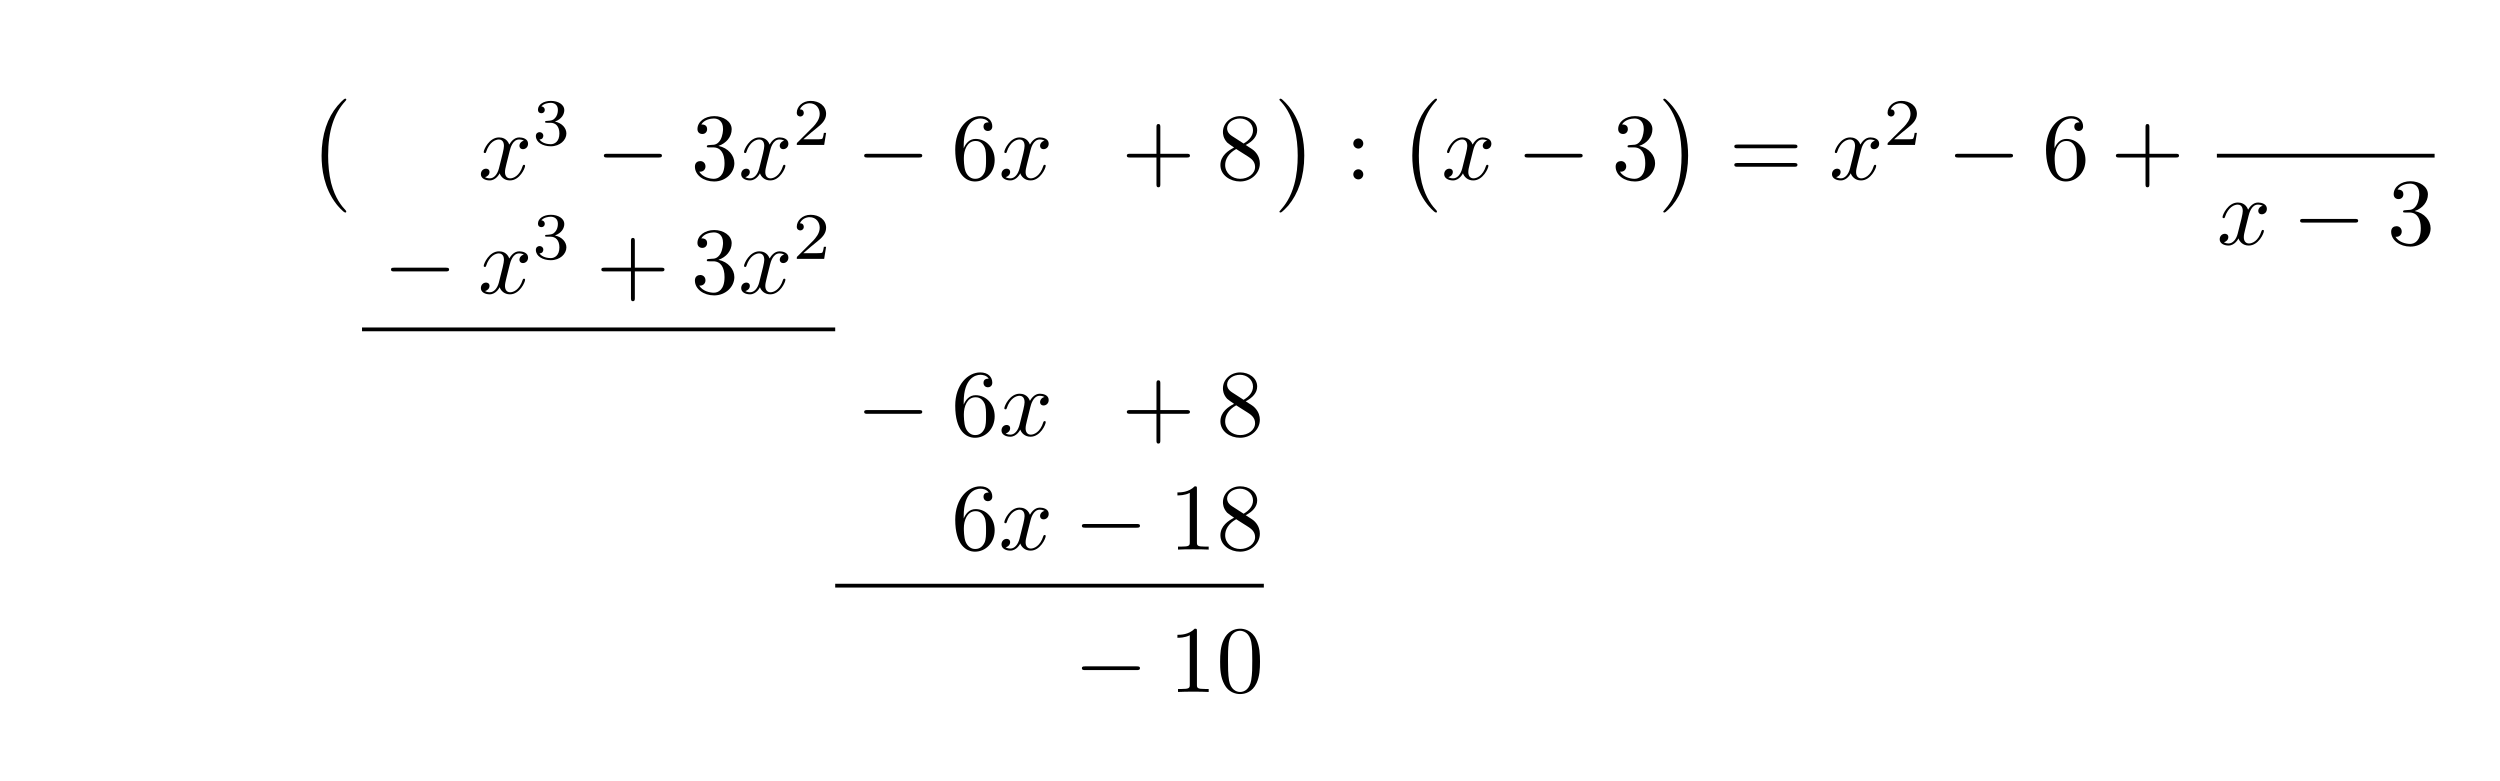
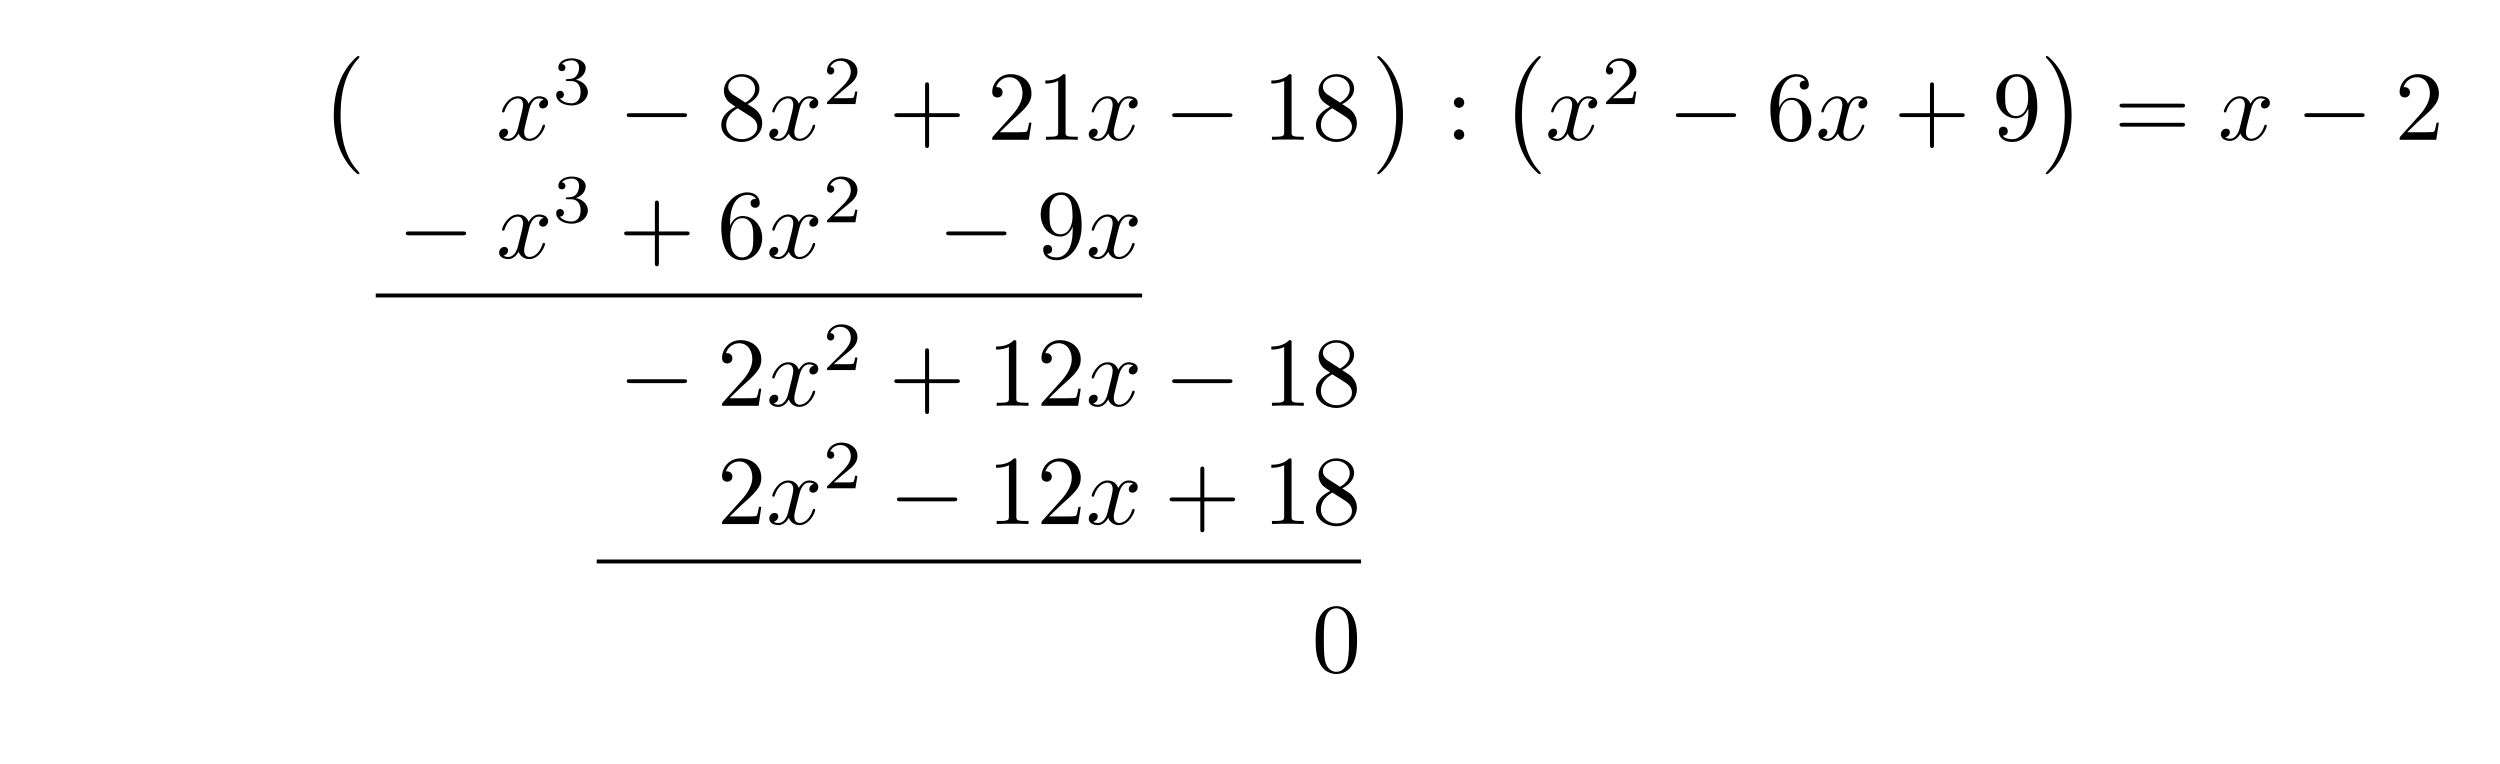
- <svg xmlns="http://www.w3.org/2000/svg" xmlns:xlink="http://www.w3.org/1999/xlink" width="262.391" height="81.883" viewBox="0 0 262.391 81.883">
+ <svg xmlns="http://www.w3.org/2000/svg" xmlns:xlink="http://www.w3.org/1999/xlink" width="252.804" height="77.192" viewBox="0 0 252.804 77.192">
  <defs>
    <g>
      <g id="glyph-0-0">
        <path d="M 4.109 11.453 C 4.109 11.422 4.094 11.391 4.078 11.359 C 3.625 10.875 2.938 10.062 2.516 8.438 C 2.297 7.531 2.203 6.516 2.203 5.578 C 2.203 2.953 2.828 1.125 4.031 -0.172 C 4.109 -0.266 4.109 -0.281 4.109 -0.297 C 4.109 -0.406 4.031 -0.406 4 -0.406 C 3.844 -0.406 3.312 0.203 3.188 0.344 C 2.156 1.562 1.516 3.344 1.516 5.578 C 1.516 6.984 1.766 8.984 3.078 10.672 C 3.172 10.797 3.812 11.547 4 11.547 C 4.031 11.547 4.109 11.547 4.109 11.453 Z M 4.109 11.453 " />
      </g>
      <g id="glyph-0-1">
        <path d="M 3.047 5.578 C 3.047 4.172 2.797 2.156 1.484 0.484 C 1.391 0.359 0.734 -0.406 0.562 -0.406 C 0.516 -0.406 0.438 -0.375 0.438 -0.297 C 0.438 -0.266 0.453 -0.234 0.5 -0.203 C 0.984 0.312 1.625 1.125 2.031 2.719 C 2.266 3.625 2.359 4.641 2.359 5.578 C 2.359 6.578 2.266 7.594 2 8.578 C 1.625 9.969 1.031 10.766 0.531 11.328 C 0.438 11.422 0.438 11.438 0.438 11.453 C 0.438 11.531 0.516 11.547 0.562 11.547 C 0.703 11.547 1.25 10.953 1.375 10.812 C 2.391 9.594 3.047 7.812 3.047 5.578 Z M 3.047 5.578 " />
      </g>
      <g id="glyph-1-0">
        <path d="M 3.328 -3.016 C 3.391 -3.266 3.625 -4.188 4.312 -4.188 C 4.359 -4.188 4.609 -4.188 4.812 -4.062 C 4.531 -4 4.344 -3.766 4.344 -3.516 C 4.344 -3.359 4.453 -3.172 4.719 -3.172 C 4.938 -3.172 5.25 -3.344 5.25 -3.75 C 5.25 -4.266 4.672 -4.406 4.328 -4.406 C 3.75 -4.406 3.406 -3.875 3.281 -3.656 C 3.031 -4.312 2.5 -4.406 2.203 -4.406 C 1.172 -4.406 0.594 -3.125 0.594 -2.875 C 0.594 -2.766 0.703 -2.766 0.719 -2.766 C 0.797 -2.766 0.828 -2.797 0.844 -2.875 C 1.188 -3.938 1.844 -4.188 2.188 -4.188 C 2.375 -4.188 2.719 -4.094 2.719 -3.516 C 2.719 -3.203 2.547 -2.547 2.188 -1.141 C 2.031 -0.531 1.672 -0.109 1.234 -0.109 C 1.172 -0.109 0.953 -0.109 0.734 -0.234 C 0.984 -0.297 1.203 -0.5 1.203 -0.781 C 1.203 -1.047 0.984 -1.125 0.844 -1.125 C 0.531 -1.125 0.297 -0.875 0.297 -0.547 C 0.297 -0.094 0.781 0.109 1.219 0.109 C 1.891 0.109 2.25 -0.594 2.266 -0.641 C 2.391 -0.281 2.75 0.109 3.344 0.109 C 4.375 0.109 4.938 -1.172 4.938 -1.422 C 4.938 -1.531 4.859 -1.531 4.828 -1.531 C 4.734 -1.531 4.719 -1.484 4.688 -1.422 C 4.359 -0.344 3.688 -0.109 3.375 -0.109 C 2.984 -0.109 2.828 -0.422 2.828 -0.766 C 2.828 -0.984 2.875 -1.203 2.984 -1.641 Z M 3.328 -3.016 " />
      </g>
      <g id="glyph-2-0">
        <path d="M 1.906 -2.328 C 2.453 -2.328 2.844 -1.953 2.844 -1.203 C 2.844 -0.344 2.328 -0.078 1.938 -0.078 C 1.656 -0.078 1.031 -0.156 0.75 -0.578 C 1.078 -0.578 1.156 -0.812 1.156 -0.969 C 1.156 -1.188 0.984 -1.344 0.766 -1.344 C 0.578 -1.344 0.375 -1.219 0.375 -0.938 C 0.375 -0.281 1.094 0.141 1.938 0.141 C 2.906 0.141 3.578 -0.516 3.578 -1.203 C 3.578 -1.75 3.141 -2.297 2.375 -2.453 C 3.094 -2.719 3.359 -3.234 3.359 -3.672 C 3.359 -4.219 2.734 -4.625 1.953 -4.625 C 1.188 -4.625 0.594 -4.25 0.594 -3.688 C 0.594 -3.453 0.75 -3.328 0.953 -3.328 C 1.172 -3.328 1.312 -3.484 1.312 -3.672 C 1.312 -3.875 1.172 -4.031 0.953 -4.047 C 1.203 -4.344 1.672 -4.422 1.938 -4.422 C 2.25 -4.422 2.688 -4.266 2.688 -3.672 C 2.688 -3.375 2.594 -3.047 2.406 -2.844 C 2.188 -2.578 1.984 -2.562 1.641 -2.531 C 1.469 -2.516 1.453 -2.516 1.422 -2.516 C 1.406 -2.516 1.344 -2.5 1.344 -2.422 C 1.344 -2.328 1.406 -2.328 1.531 -2.328 Z M 1.906 -2.328 " />
      </g>
      <g id="glyph-2-1">
        <path d="M 3.516 -1.266 L 3.281 -1.266 C 3.266 -1.109 3.188 -0.703 3.094 -0.641 C 3.047 -0.594 2.516 -0.594 2.406 -0.594 L 1.125 -0.594 C 1.859 -1.234 2.109 -1.438 2.516 -1.766 C 3.031 -2.172 3.516 -2.609 3.516 -3.266 C 3.516 -4.109 2.781 -4.625 1.891 -4.625 C 1.031 -4.625 0.438 -4.016 0.438 -3.375 C 0.438 -3.031 0.734 -2.984 0.812 -2.984 C 0.969 -2.984 1.172 -3.109 1.172 -3.359 C 1.172 -3.484 1.125 -3.734 0.766 -3.734 C 0.984 -4.219 1.453 -4.375 1.781 -4.375 C 2.484 -4.375 2.844 -3.828 2.844 -3.266 C 2.844 -2.656 2.406 -2.188 2.188 -1.938 L 0.516 -0.266 C 0.438 -0.203 0.438 -0.188 0.438 0 L 3.312 0 Z M 3.516 -1.266 " />
      </g>
      <g id="glyph-3-0">
        <path d="M 6.562 -2.297 C 6.734 -2.297 6.922 -2.297 6.922 -2.5 C 6.922 -2.688 6.734 -2.688 6.562 -2.688 L 1.172 -2.688 C 1 -2.688 0.828 -2.688 0.828 -2.5 C 0.828 -2.297 1 -2.297 1.172 -2.297 Z M 6.562 -2.297 " />
      </g>
      <g id="glyph-4-0">
-         <path d="M 2.891 -3.516 C 3.703 -3.781 4.281 -4.469 4.281 -5.266 C 4.281 -6.078 3.406 -6.641 2.453 -6.641 C 1.453 -6.641 0.688 -6.047 0.688 -5.281 C 0.688 -4.953 0.906 -4.766 1.203 -4.766 C 1.5 -4.766 1.703 -4.984 1.703 -5.281 C 1.703 -5.766 1.234 -5.766 1.094 -5.766 C 1.391 -6.266 2.047 -6.391 2.406 -6.391 C 2.828 -6.391 3.375 -6.172 3.375 -5.281 C 3.375 -5.156 3.344 -4.578 3.094 -4.141 C 2.797 -3.656 2.453 -3.625 2.203 -3.625 C 2.125 -3.609 1.891 -3.594 1.812 -3.594 C 1.734 -3.578 1.672 -3.562 1.672 -3.469 C 1.672 -3.359 1.734 -3.359 1.906 -3.359 L 2.344 -3.359 C 3.156 -3.359 3.531 -2.688 3.531 -1.703 C 3.531 -0.344 2.844 -0.062 2.406 -0.062 C 1.969 -0.062 1.219 -0.234 0.875 -0.812 C 1.219 -0.766 1.531 -0.984 1.531 -1.359 C 1.531 -1.719 1.266 -1.922 0.984 -1.922 C 0.734 -1.922 0.422 -1.781 0.422 -1.344 C 0.422 -0.438 1.344 0.219 2.438 0.219 C 3.656 0.219 4.562 -0.688 4.562 -1.703 C 4.562 -2.516 3.922 -3.297 2.891 -3.516 Z M 2.891 -3.516 " />
+         <path d="M 1.625 -4.562 C 1.172 -4.859 1.125 -5.188 1.125 -5.359 C 1.125 -5.969 1.781 -6.391 2.484 -6.391 C 3.203 -6.391 3.844 -5.875 3.844 -5.156 C 3.844 -4.578 3.453 -4.109 2.859 -3.766 Z M 3.078 -3.609 C 3.797 -3.984 4.281 -4.5 4.281 -5.156 C 4.281 -6.078 3.406 -6.641 2.5 -6.641 C 1.5 -6.641 0.688 -5.906 0.688 -4.969 C 0.688 -4.797 0.703 -4.344 1.125 -3.875 C 1.234 -3.766 1.609 -3.516 1.859 -3.344 C 1.281 -3.047 0.422 -2.5 0.422 -1.5 C 0.422 -0.453 1.438 0.219 2.484 0.219 C 3.609 0.219 4.562 -0.609 4.562 -1.672 C 4.562 -2.031 4.453 -2.484 4.062 -2.906 C 3.875 -3.109 3.719 -3.203 3.078 -3.609 Z M 2.078 -3.188 L 3.312 -2.406 C 3.594 -2.219 4.062 -1.922 4.062 -1.312 C 4.062 -0.578 3.312 -0.062 2.5 -0.062 C 1.641 -0.062 0.922 -0.672 0.922 -1.5 C 0.922 -2.078 1.234 -2.719 2.078 -3.188 Z M 2.078 -3.188 " />
      </g>
      <g id="glyph-4-1">
-         <path d="M 1.312 -3.266 L 1.312 -3.516 C 1.312 -6.031 2.547 -6.391 3.062 -6.391 C 3.297 -6.391 3.719 -6.328 3.938 -5.984 C 3.781 -5.984 3.391 -5.984 3.391 -5.547 C 3.391 -5.234 3.625 -5.078 3.844 -5.078 C 4 -5.078 4.312 -5.172 4.312 -5.562 C 4.312 -6.156 3.875 -6.641 3.047 -6.641 C 1.766 -6.641 0.422 -5.359 0.422 -3.156 C 0.422 -0.484 1.578 0.219 2.5 0.219 C 3.609 0.219 4.562 -0.719 4.562 -2.031 C 4.562 -3.297 3.672 -4.25 2.562 -4.25 C 1.891 -4.25 1.516 -3.75 1.312 -3.266 Z M 2.5 -0.062 C 1.875 -0.062 1.578 -0.656 1.516 -0.812 C 1.328 -1.281 1.328 -2.078 1.328 -2.25 C 1.328 -3.031 1.656 -4.031 2.547 -4.031 C 2.719 -4.031 3.172 -4.031 3.484 -3.406 C 3.656 -3.047 3.656 -2.531 3.656 -2.047 C 3.656 -1.562 3.656 -1.062 3.484 -0.703 C 3.188 -0.109 2.734 -0.062 2.5 -0.062 Z M 2.5 -0.062 " />
+         <path d="M 4.078 -2.297 L 6.859 -2.297 C 7 -2.297 7.188 -2.297 7.188 -2.5 C 7.188 -2.688 7 -2.688 6.859 -2.688 L 4.078 -2.688 L 4.078 -5.484 C 4.078 -5.625 4.078 -5.812 3.875 -5.812 C 3.672 -5.812 3.672 -5.625 3.672 -5.484 L 3.672 -2.688 L 0.891 -2.688 C 0.75 -2.688 0.562 -2.688 0.562 -2.5 C 0.562 -2.297 0.75 -2.297 0.891 -2.297 L 3.672 -2.297 L 3.672 0.5 C 3.672 0.641 3.672 0.828 3.875 0.828 C 4.078 0.828 4.078 0.641 4.078 0.5 Z M 4.078 -2.297 " />
      </g>
      <g id="glyph-4-2">
-         <path d="M 4.078 -2.297 L 6.859 -2.297 C 7 -2.297 7.188 -2.297 7.188 -2.5 C 7.188 -2.688 7 -2.688 6.859 -2.688 L 4.078 -2.688 L 4.078 -5.484 C 4.078 -5.625 4.078 -5.812 3.875 -5.812 C 3.672 -5.812 3.672 -5.625 3.672 -5.484 L 3.672 -2.688 L 0.891 -2.688 C 0.75 -2.688 0.562 -2.688 0.562 -2.5 C 0.562 -2.297 0.75 -2.297 0.891 -2.297 L 3.672 -2.297 L 3.672 0.5 C 3.672 0.641 3.672 0.828 3.875 0.828 C 4.078 0.828 4.078 0.641 4.078 0.5 Z M 4.078 -2.297 " />
+         <path d="M 1.266 -0.766 L 2.328 -1.797 C 3.875 -3.172 4.469 -3.703 4.469 -4.703 C 4.469 -5.844 3.578 -6.641 2.359 -6.641 C 1.234 -6.641 0.5 -5.719 0.5 -4.828 C 0.5 -4.281 1 -4.281 1.031 -4.281 C 1.203 -4.281 1.547 -4.391 1.547 -4.812 C 1.547 -5.062 1.359 -5.328 1.016 -5.328 C 0.938 -5.328 0.922 -5.328 0.891 -5.312 C 1.109 -5.969 1.656 -6.328 2.234 -6.328 C 3.141 -6.328 3.562 -5.516 3.562 -4.703 C 3.562 -3.906 3.078 -3.125 2.516 -2.5 L 0.609 -0.375 C 0.5 -0.266 0.5 -0.234 0.5 0 L 4.203 0 L 4.469 -1.734 L 4.234 -1.734 C 4.172 -1.438 4.109 -1 4 -0.844 C 3.938 -0.766 3.281 -0.766 3.062 -0.766 Z M 1.266 -0.766 " />
      </g>
      <g id="glyph-4-3">
-         <path d="M 1.625 -4.562 C 1.172 -4.859 1.125 -5.188 1.125 -5.359 C 1.125 -5.969 1.781 -6.391 2.484 -6.391 C 3.203 -6.391 3.844 -5.875 3.844 -5.156 C 3.844 -4.578 3.453 -4.109 2.859 -3.766 Z M 3.078 -3.609 C 3.797 -3.984 4.281 -4.5 4.281 -5.156 C 4.281 -6.078 3.406 -6.641 2.5 -6.641 C 1.5 -6.641 0.688 -5.906 0.688 -4.969 C 0.688 -4.797 0.703 -4.344 1.125 -3.875 C 1.234 -3.766 1.609 -3.516 1.859 -3.344 C 1.281 -3.047 0.422 -2.5 0.422 -1.5 C 0.422 -0.453 1.438 0.219 2.484 0.219 C 3.609 0.219 4.562 -0.609 4.562 -1.672 C 4.562 -2.031 4.453 -2.484 4.062 -2.906 C 3.875 -3.109 3.719 -3.203 3.078 -3.609 Z M 2.078 -3.188 L 3.312 -2.406 C 3.594 -2.219 4.062 -1.922 4.062 -1.312 C 4.062 -0.578 3.312 -0.062 2.5 -0.062 C 1.641 -0.062 0.922 -0.672 0.922 -1.5 C 0.922 -2.078 1.234 -2.719 2.078 -3.188 Z M 2.078 -3.188 " />
+         <path d="M 2.938 -6.375 C 2.938 -6.625 2.938 -6.641 2.703 -6.641 C 2.078 -6 1.203 -6 0.891 -6 L 0.891 -5.688 C 1.094 -5.688 1.672 -5.688 2.188 -5.953 L 2.188 -0.781 C 2.188 -0.422 2.156 -0.312 1.266 -0.312 L 0.953 -0.312 L 0.953 0 C 1.297 -0.031 2.156 -0.031 2.562 -0.031 C 2.953 -0.031 3.828 -0.031 4.172 0 L 4.172 -0.312 L 3.859 -0.312 C 2.953 -0.312 2.938 -0.422 2.938 -0.781 Z M 2.938 -6.375 " />
      </g>
      <g id="glyph-4-4">
        <path d="M 1.906 -3.766 C 1.906 -4.062 1.672 -4.297 1.391 -4.297 C 1.094 -4.297 0.859 -4.062 0.859 -3.766 C 0.859 -3.484 1.094 -3.234 1.391 -3.234 C 1.672 -3.234 1.906 -3.484 1.906 -3.766 Z M 1.906 -0.531 C 1.906 -0.812 1.672 -1.062 1.391 -1.062 C 1.094 -1.062 0.859 -0.812 0.859 -0.531 C 0.859 -0.234 1.094 0 1.391 0 C 1.672 0 1.906 -0.234 1.906 -0.531 Z M 1.906 -0.531 " />
      </g>
      <g id="glyph-4-5">
+         <path d="M 1.312 -3.266 L 1.312 -3.516 C 1.312 -6.031 2.547 -6.391 3.062 -6.391 C 3.297 -6.391 3.719 -6.328 3.938 -5.984 C 3.781 -5.984 3.391 -5.984 3.391 -5.547 C 3.391 -5.234 3.625 -5.078 3.844 -5.078 C 4 -5.078 4.312 -5.172 4.312 -5.562 C 4.312 -6.156 3.875 -6.641 3.047 -6.641 C 1.766 -6.641 0.422 -5.359 0.422 -3.156 C 0.422 -0.484 1.578 0.219 2.5 0.219 C 3.609 0.219 4.562 -0.719 4.562 -2.031 C 4.562 -3.297 3.672 -4.25 2.562 -4.25 C 1.891 -4.25 1.516 -3.75 1.312 -3.266 Z M 2.5 -0.062 C 1.875 -0.062 1.578 -0.656 1.516 -0.812 C 1.328 -1.281 1.328 -2.078 1.328 -2.25 C 1.328 -3.031 1.656 -4.031 2.547 -4.031 C 2.719 -4.031 3.172 -4.031 3.484 -3.406 C 3.656 -3.047 3.656 -2.531 3.656 -2.047 C 3.656 -1.562 3.656 -1.062 3.484 -0.703 C 3.188 -0.109 2.734 -0.062 2.5 -0.062 Z M 2.5 -0.062 " />
+       </g>
+       <g id="glyph-4-6">
+         <path d="M 3.656 -3.172 L 3.656 -2.844 C 3.656 -0.516 2.625 -0.062 2.047 -0.062 C 1.875 -0.062 1.328 -0.078 1.062 -0.422 C 1.5 -0.422 1.578 -0.703 1.578 -0.875 C 1.578 -1.188 1.344 -1.328 1.125 -1.328 C 0.969 -1.328 0.672 -1.25 0.672 -0.859 C 0.672 -0.188 1.203 0.219 2.047 0.219 C 3.344 0.219 4.562 -1.141 4.562 -3.281 C 4.562 -5.969 3.406 -6.641 2.516 -6.641 C 1.969 -6.641 1.484 -6.453 1.062 -6.016 C 0.641 -5.562 0.422 -5.141 0.422 -4.391 C 0.422 -3.156 1.297 -2.172 2.406 -2.172 C 3.016 -2.172 3.422 -2.594 3.656 -3.172 Z M 2.422 -2.406 C 2.266 -2.406 1.797 -2.406 1.5 -3.031 C 1.312 -3.406 1.312 -3.891 1.312 -4.391 C 1.312 -4.922 1.312 -5.391 1.531 -5.766 C 1.797 -6.266 2.172 -6.391 2.516 -6.391 C 2.984 -6.391 3.312 -6.047 3.484 -5.609 C 3.594 -5.281 3.641 -4.656 3.641 -4.203 C 3.641 -3.375 3.297 -2.406 2.422 -2.406 Z M 2.422 -2.406 " />
+       </g>
+       <g id="glyph-4-7">
        <path d="M 6.844 -3.266 C 7 -3.266 7.188 -3.266 7.188 -3.453 C 7.188 -3.656 7 -3.656 6.859 -3.656 L 0.891 -3.656 C 0.75 -3.656 0.562 -3.656 0.562 -3.453 C 0.562 -3.266 0.75 -3.266 0.891 -3.266 Z M 6.859 -1.328 C 7 -1.328 7.188 -1.328 7.188 -1.531 C 7.188 -1.719 7 -1.719 6.844 -1.719 L 0.891 -1.719 C 0.75 -1.719 0.562 -1.719 0.562 -1.531 C 0.562 -1.328 0.75 -1.328 0.891 -1.328 Z M 6.859 -1.328 " />
      </g>
-       <g id="glyph-4-6">
-         <path d="M 2.938 -6.375 C 2.938 -6.625 2.938 -6.641 2.703 -6.641 C 2.078 -6 1.203 -6 0.891 -6 L 0.891 -5.688 C 1.094 -5.688 1.672 -5.688 2.188 -5.953 L 2.188 -0.781 C 2.188 -0.422 2.156 -0.312 1.266 -0.312 L 0.953 -0.312 L 0.953 0 C 1.297 -0.031 2.156 -0.031 2.562 -0.031 C 2.953 -0.031 3.828 -0.031 4.172 0 L 4.172 -0.312 L 3.859 -0.312 C 2.953 -0.312 2.938 -0.422 2.938 -0.781 Z M 2.938 -6.375 " />
-       </g>
-       <g id="glyph-4-7">
+       <g id="glyph-4-8">
        <path d="M 4.578 -3.188 C 4.578 -3.984 4.531 -4.781 4.188 -5.516 C 3.734 -6.484 2.906 -6.641 2.5 -6.641 C 1.891 -6.641 1.172 -6.375 0.75 -5.453 C 0.438 -4.766 0.391 -3.984 0.391 -3.188 C 0.391 -2.438 0.422 -1.547 0.844 -0.781 C 1.266 0.016 2 0.219 2.484 0.219 C 3.016 0.219 3.781 0.016 4.219 -0.938 C 4.531 -1.625 4.578 -2.406 4.578 -3.188 Z M 2.484 0 C 2.094 0 1.5 -0.25 1.328 -1.203 C 1.219 -1.797 1.219 -2.719 1.219 -3.312 C 1.219 -3.953 1.219 -4.609 1.297 -5.141 C 1.484 -6.328 2.234 -6.422 2.484 -6.422 C 2.812 -6.422 3.469 -6.234 3.656 -5.25 C 3.766 -4.688 3.766 -3.938 3.766 -3.312 C 3.766 -2.562 3.766 -1.891 3.656 -1.25 C 3.5 -0.297 2.938 0 2.484 0 Z M 2.484 0 " />
      </g>
    </g>
  </defs>
  <g fill="rgb(0%, 0%, 0%)" fill-opacity="1">
-     <use xlink:href="#glyph-0-0" x="32.236" y="10.759" />
-   </g>
-   <g fill="rgb(0%, 0%, 0%)" fill-opacity="1">
-     <use xlink:href="#glyph-1-0" x="50.174" y="18.829" />
-   </g>
-   <g fill="rgb(0%, 0%, 0%)" fill-opacity="1">
-     <use xlink:href="#glyph-2-0" x="55.868" y="15.214" />
-   </g>
-   <g fill="rgb(0%, 0%, 0%)" fill-opacity="1">
-     <use xlink:href="#glyph-3-0" x="62.552" y="18.829" />
-   </g>
-   <g fill="rgb(0%, 0%, 0%)" fill-opacity="1">
-     <use xlink:href="#glyph-4-0" x="72.514" y="18.829" />
-   </g>
-   <g fill="rgb(0%, 0%, 0%)" fill-opacity="1">
-     <use xlink:href="#glyph-1-0" x="77.495" y="18.829" />
-   </g>
-   <g fill="rgb(0%, 0%, 0%)" fill-opacity="1">
-     <use xlink:href="#glyph-2-1" x="83.189" y="15.214" />
-   </g>
-   <g fill="rgb(0%, 0%, 0%)" fill-opacity="1">
-     <use xlink:href="#glyph-3-0" x="89.873" y="18.829" />
-   </g>
-   <g fill="rgb(0%, 0%, 0%)" fill-opacity="1">
-     <use xlink:href="#glyph-4-1" x="99.835" y="18.829" />
-   </g>
-   <g fill="rgb(0%, 0%, 0%)" fill-opacity="1">
-     <use xlink:href="#glyph-1-0" x="104.817" y="18.829" />
-   </g>
-   <g fill="rgb(0%, 0%, 0%)" fill-opacity="1">
-     <use xlink:href="#glyph-4-2" x="117.706" y="18.829" />
-   </g>
-   <g fill="rgb(0%, 0%, 0%)" fill-opacity="1">
-     <use xlink:href="#glyph-4-3" x="127.667" y="18.829" />
-   </g>
-   <g fill="rgb(0%, 0%, 0%)" fill-opacity="1">
-     <use xlink:href="#glyph-0-1" x="133.845" y="10.759" />
-   </g>
-   <g fill="rgb(0%, 0%, 0%)" fill-opacity="1">
-     <use xlink:href="#glyph-4-4" x="141.179" y="18.829" />
-   </g>
-   <g fill="rgb(0%, 0%, 0%)" fill-opacity="1">
-     <use xlink:href="#glyph-0-0" x="146.713" y="10.759" />
-   </g>
-   <g fill="rgb(0%, 0%, 0%)" fill-opacity="1">
-     <use xlink:href="#glyph-1-0" x="151.28" y="18.829" />
-   </g>
-   <g fill="rgb(0%, 0%, 0%)" fill-opacity="1">
-     <use xlink:href="#glyph-3-0" x="159.187" y="18.829" />
-   </g>
-   <g fill="rgb(0%, 0%, 0%)" fill-opacity="1">
-     <use xlink:href="#glyph-4-0" x="169.15" y="18.829" />
-   </g>
-   <g fill="rgb(0%, 0%, 0%)" fill-opacity="1">
-     <use xlink:href="#glyph-0-1" x="174.131" y="10.759" />
-   </g>
-   <g fill="rgb(0%, 0%, 0%)" fill-opacity="1">
-     <use xlink:href="#glyph-4-5" x="181.465" y="18.829" />
-   </g>
-   <g fill="rgb(0%, 0%, 0%)" fill-opacity="1">
-     <use xlink:href="#glyph-1-0" x="191.981" y="18.829" />
-   </g>
-   <g fill="rgb(0%, 0%, 0%)" fill-opacity="1">
-     <use xlink:href="#glyph-2-1" x="197.675" y="15.214" />
-   </g>
-   <g fill="rgb(0%, 0%, 0%)" fill-opacity="1">
-     <use xlink:href="#glyph-3-0" x="204.358" y="18.829" />
-   </g>
-   <g fill="rgb(0%, 0%, 0%)" fill-opacity="1">
-     <use xlink:href="#glyph-4-1" x="214.321" y="18.829" />
-   </g>
-   <g fill="rgb(0%, 0%, 0%)" fill-opacity="1">
-     <use xlink:href="#glyph-4-2" x="221.514" y="18.829" />
-   </g>
-   <path fill="none" stroke-width="0.398" stroke-linecap="butt" stroke-linejoin="miter" stroke="rgb(0%, 0%, 0%)" stroke-opacity="1" stroke-miterlimit="10" d="M 0.002 -0.002 L 22.853 -0.002 " transform="matrix(1, 0, 0, -1, 232.674, 16.338)" />
-   <g fill="rgb(0%, 0%, 0%)" fill-opacity="1">
-     <use xlink:href="#glyph-1-0" x="232.674" y="25.663" />
-   </g>
-   <g fill="rgb(0%, 0%, 0%)" fill-opacity="1">
-     <use xlink:href="#glyph-3-0" x="240.582" y="25.663" />
-   </g>
-   <g fill="rgb(0%, 0%, 0%)" fill-opacity="1">
-     <use xlink:href="#glyph-4-0" x="250.545" y="25.663" />
-   </g>
-   <g fill="rgb(0%, 0%, 0%)" fill-opacity="1">
-     <use xlink:href="#glyph-3-0" x="40.212" y="30.784" />
-   </g>
-   <g fill="rgb(0%, 0%, 0%)" fill-opacity="1">
-     <use xlink:href="#glyph-1-0" x="50.174" y="30.784" />
-   </g>
-   <g fill="rgb(0%, 0%, 0%)" fill-opacity="1">
-     <use xlink:href="#glyph-2-0" x="55.868" y="27.169" />
-   </g>
-   <g fill="rgb(0%, 0%, 0%)" fill-opacity="1">
-     <use xlink:href="#glyph-4-2" x="62.552" y="30.784" />
-   </g>
-   <g fill="rgb(0%, 0%, 0%)" fill-opacity="1">
-     <use xlink:href="#glyph-4-0" x="72.513" y="30.784" />
-   </g>
-   <g fill="rgb(0%, 0%, 0%)" fill-opacity="1">
-     <use xlink:href="#glyph-1-0" x="77.496" y="30.784" />
-   </g>
-   <g fill="rgb(0%, 0%, 0%)" fill-opacity="1">
-     <use xlink:href="#glyph-2-1" x="83.189" y="27.169" />
-   </g>
-   <path fill="none" stroke-width="0.398" stroke-linecap="butt" stroke-linejoin="miter" stroke="rgb(0%, 0%, 0%)" stroke-opacity="1" stroke-miterlimit="10" d="M -0.002 -0 L 49.662 -0 " transform="matrix(1, 0, 0, -1, 37.998, 34.57)" />
-   <g fill="rgb(0%, 0%, 0%)" fill-opacity="1">
-     <use xlink:href="#glyph-3-0" x="89.873" y="45.728" />
-   </g>
-   <g fill="rgb(0%, 0%, 0%)" fill-opacity="1">
-     <use xlink:href="#glyph-4-1" x="99.835" y="45.728" />
-   </g>
-   <g fill="rgb(0%, 0%, 0%)" fill-opacity="1">
-     <use xlink:href="#glyph-1-0" x="104.817" y="45.728" />
-   </g>
-   <g fill="rgb(0%, 0%, 0%)" fill-opacity="1">
-     <use xlink:href="#glyph-4-2" x="117.706" y="45.728" />
-   </g>
-   <g fill="rgb(0%, 0%, 0%)" fill-opacity="1">
-     <use xlink:href="#glyph-4-3" x="127.667" y="45.728" />
-   </g>
-   <g fill="rgb(0%, 0%, 0%)" fill-opacity="1">
-     <use xlink:href="#glyph-4-1" x="99.835" y="57.683" />
-   </g>
-   <g fill="rgb(0%, 0%, 0%)" fill-opacity="1">
-     <use xlink:href="#glyph-1-0" x="104.817" y="57.683" />
-   </g>
-   <g fill="rgb(0%, 0%, 0%)" fill-opacity="1">
-     <use xlink:href="#glyph-3-0" x="112.724" y="57.683" />
-   </g>
-   <g fill="rgb(0%, 0%, 0%)" fill-opacity="1">
-     <use xlink:href="#glyph-4-6" x="122.687" y="57.683" />
-     <use xlink:href="#glyph-4-3" x="127.668" y="57.683" />
-   </g>
-   <path fill="none" stroke-width="0.398" stroke-linecap="butt" stroke-linejoin="miter" stroke="rgb(0%, 0%, 0%)" stroke-opacity="1" stroke-miterlimit="10" d="M 0.001 0 L 44.989 0 " transform="matrix(1, 0, 0, -1, 87.659, 61.469)" />
-   <g fill="rgb(0%, 0%, 0%)" fill-opacity="1">
-     <use xlink:href="#glyph-3-0" x="112.724" y="72.627" />
-   </g>
-   <g fill="rgb(0%, 0%, 0%)" fill-opacity="1">
-     <use xlink:href="#glyph-4-6" x="122.687" y="72.627" />
-     <use xlink:href="#glyph-4-7" x="127.668" y="72.627" />
+     <use xlink:href="#glyph-0-0" x="32.236" y="6.068" />
+   </g>
+   <g fill="rgb(0%, 0%, 0%)" fill-opacity="1">
+     <use xlink:href="#glyph-1-0" x="50.174" y="14.138" />
+   </g>
+   <g fill="rgb(0%, 0%, 0%)" fill-opacity="1">
+     <use xlink:href="#glyph-2-0" x="55.868" y="10.523" />
+   </g>
+   <g fill="rgb(0%, 0%, 0%)" fill-opacity="1">
+     <use xlink:href="#glyph-3-0" x="62.552" y="14.138" />
+   </g>
+   <g fill="rgb(0%, 0%, 0%)" fill-opacity="1">
+     <use xlink:href="#glyph-4-0" x="72.514" y="14.138" />
+   </g>
+   <g fill="rgb(0%, 0%, 0%)" fill-opacity="1">
+     <use xlink:href="#glyph-1-0" x="77.495" y="14.138" />
+   </g>
+   <g fill="rgb(0%, 0%, 0%)" fill-opacity="1">
+     <use xlink:href="#glyph-2-1" x="83.189" y="10.523" />
+   </g>
+   <g fill="rgb(0%, 0%, 0%)" fill-opacity="1">
+     <use xlink:href="#glyph-4-1" x="89.873" y="14.138" />
+   </g>
+   <g fill="rgb(0%, 0%, 0%)" fill-opacity="1">
+     <use xlink:href="#glyph-4-2" x="99.834" y="14.138" />
+     <use xlink:href="#glyph-4-3" x="104.815" y="14.138" />
+   </g>
+   <g fill="rgb(0%, 0%, 0%)" fill-opacity="1">
+     <use xlink:href="#glyph-1-0" x="109.798" y="14.138" />
+   </g>
+   <g fill="rgb(0%, 0%, 0%)" fill-opacity="1">
+     <use xlink:href="#glyph-3-0" x="117.706" y="14.138" />
+   </g>
+   <g fill="rgb(0%, 0%, 0%)" fill-opacity="1">
+     <use xlink:href="#glyph-4-3" x="127.668" y="14.138" />
+     <use xlink:href="#glyph-4-0" x="132.649" y="14.138" />
+   </g>
+   <g fill="rgb(0%, 0%, 0%)" fill-opacity="1">
+     <use xlink:href="#glyph-0-1" x="138.827" y="6.068" />
+   </g>
+   <g fill="rgb(0%, 0%, 0%)" fill-opacity="1">
+     <use xlink:href="#glyph-4-4" x="146.16" y="14.138" />
+   </g>
+   <g fill="rgb(0%, 0%, 0%)" fill-opacity="1">
+     <use xlink:href="#glyph-0-0" x="151.695" y="6.068" />
+   </g>
+   <g fill="rgb(0%, 0%, 0%)" fill-opacity="1">
+     <use xlink:href="#glyph-1-0" x="156.261" y="14.138" />
+   </g>
+   <g fill="rgb(0%, 0%, 0%)" fill-opacity="1">
+     <use xlink:href="#glyph-2-1" x="161.955" y="10.523" />
+   </g>
+   <g fill="rgb(0%, 0%, 0%)" fill-opacity="1">
+     <use xlink:href="#glyph-3-0" x="168.638" y="14.138" />
+   </g>
+   <g fill="rgb(0%, 0%, 0%)" fill-opacity="1">
+     <use xlink:href="#glyph-4-5" x="178.601" y="14.138" />
+   </g>
+   <g fill="rgb(0%, 0%, 0%)" fill-opacity="1">
+     <use xlink:href="#glyph-1-0" x="183.582" y="14.138" />
+   </g>
+   <g fill="rgb(0%, 0%, 0%)" fill-opacity="1">
+     <use xlink:href="#glyph-4-1" x="191.49" y="14.138" />
+   </g>
+   <g fill="rgb(0%, 0%, 0%)" fill-opacity="1">
+     <use xlink:href="#glyph-4-6" x="201.451" y="14.138" />
+   </g>
+   <g fill="rgb(0%, 0%, 0%)" fill-opacity="1">
+     <use xlink:href="#glyph-0-1" x="206.434" y="6.068" />
+   </g>
+   <g fill="rgb(0%, 0%, 0%)" fill-opacity="1">
+     <use xlink:href="#glyph-4-7" x="213.767" y="14.138" />
+   </g>
+   <g fill="rgb(0%, 0%, 0%)" fill-opacity="1">
+     <use xlink:href="#glyph-1-0" x="224.284" y="14.138" />
+   </g>
+   <g fill="rgb(0%, 0%, 0%)" fill-opacity="1">
+     <use xlink:href="#glyph-3-0" x="232.191" y="14.138" />
+   </g>
+   <g fill="rgb(0%, 0%, 0%)" fill-opacity="1">
+     <use xlink:href="#glyph-4-2" x="242.154" y="14.138" />
+   </g>
+   <g fill="rgb(0%, 0%, 0%)" fill-opacity="1">
+     <use xlink:href="#glyph-3-0" x="40.212" y="26.093" />
+   </g>
+   <g fill="rgb(0%, 0%, 0%)" fill-opacity="1">
+     <use xlink:href="#glyph-1-0" x="50.174" y="26.093" />
+   </g>
+   <g fill="rgb(0%, 0%, 0%)" fill-opacity="1">
+     <use xlink:href="#glyph-2-0" x="55.868" y="22.478" />
+   </g>
+   <g fill="rgb(0%, 0%, 0%)" fill-opacity="1">
+     <use xlink:href="#glyph-4-1" x="62.552" y="26.093" />
+   </g>
+   <g fill="rgb(0%, 0%, 0%)" fill-opacity="1">
+     <use xlink:href="#glyph-4-5" x="72.513" y="26.093" />
+   </g>
+   <g fill="rgb(0%, 0%, 0%)" fill-opacity="1">
+     <use xlink:href="#glyph-1-0" x="77.496" y="26.093" />
+   </g>
+   <g fill="rgb(0%, 0%, 0%)" fill-opacity="1">
+     <use xlink:href="#glyph-2-1" x="83.189" y="22.478" />
+   </g>
+   <g fill="rgb(0%, 0%, 0%)" fill-opacity="1">
+     <use xlink:href="#glyph-3-0" x="94.854" y="26.093" />
+   </g>
+   <g fill="rgb(0%, 0%, 0%)" fill-opacity="1">
+     <use xlink:href="#glyph-4-6" x="104.817" y="26.093" />
+   </g>
+   <g fill="rgb(0%, 0%, 0%)" fill-opacity="1">
+     <use xlink:href="#glyph-1-0" x="109.798" y="26.093" />
+   </g>
+   <path fill="none" stroke-width="0.398" stroke-linecap="butt" stroke-linejoin="miter" stroke="rgb(0%, 0%, 0%)" stroke-opacity="1" stroke-miterlimit="10" d="M -0.002 0 L 77.494 0 " transform="matrix(1, 0, 0, -1, 37.998, 29.879)" />
+   <g fill="rgb(0%, 0%, 0%)" fill-opacity="1">
+     <use xlink:href="#glyph-3-0" x="62.552" y="41.037" />
+   </g>
+   <g fill="rgb(0%, 0%, 0%)" fill-opacity="1">
+     <use xlink:href="#glyph-4-2" x="72.514" y="41.037" />
+   </g>
+   <g fill="rgb(0%, 0%, 0%)" fill-opacity="1">
+     <use xlink:href="#glyph-1-0" x="77.496" y="41.037" />
+   </g>
+   <g fill="rgb(0%, 0%, 0%)" fill-opacity="1">
+     <use xlink:href="#glyph-2-1" x="83.189" y="37.422" />
+   </g>
+   <g fill="rgb(0%, 0%, 0%)" fill-opacity="1">
+     <use xlink:href="#glyph-4-1" x="89.873" y="41.037" />
+   </g>
+   <g fill="rgb(0%, 0%, 0%)" fill-opacity="1">
+     <use xlink:href="#glyph-4-3" x="99.834" y="41.037" />
+     <use xlink:href="#glyph-4-2" x="104.815" y="41.037" />
+   </g>
+   <g fill="rgb(0%, 0%, 0%)" fill-opacity="1">
+     <use xlink:href="#glyph-1-0" x="109.798" y="41.037" />
+   </g>
+   <g fill="rgb(0%, 0%, 0%)" fill-opacity="1">
+     <use xlink:href="#glyph-3-0" x="117.706" y="41.037" />
+   </g>
+   <g fill="rgb(0%, 0%, 0%)" fill-opacity="1">
+     <use xlink:href="#glyph-4-3" x="127.668" y="41.037" />
+     <use xlink:href="#glyph-4-0" x="132.649" y="41.037" />
+   </g>
+   <g fill="rgb(0%, 0%, 0%)" fill-opacity="1">
+     <use xlink:href="#glyph-4-2" x="72.514" y="52.992" />
+   </g>
+   <g fill="rgb(0%, 0%, 0%)" fill-opacity="1">
+     <use xlink:href="#glyph-1-0" x="77.496" y="52.992" />
+   </g>
+   <g fill="rgb(0%, 0%, 0%)" fill-opacity="1">
+     <use xlink:href="#glyph-2-1" x="83.189" y="49.377" />
+   </g>
+   <g fill="rgb(0%, 0%, 0%)" fill-opacity="1">
+     <use xlink:href="#glyph-3-0" x="89.873" y="52.992" />
+   </g>
+   <g fill="rgb(0%, 0%, 0%)" fill-opacity="1">
+     <use xlink:href="#glyph-4-3" x="99.835" y="52.992" />
+     <use xlink:href="#glyph-4-2" x="104.816" y="52.992" />
+   </g>
+   <g fill="rgb(0%, 0%, 0%)" fill-opacity="1">
+     <use xlink:href="#glyph-1-0" x="109.798" y="52.992" />
+   </g>
+   <g fill="rgb(0%, 0%, 0%)" fill-opacity="1">
+     <use xlink:href="#glyph-4-1" x="117.706" y="52.992" />
+   </g>
+   <g fill="rgb(0%, 0%, 0%)" fill-opacity="1">
+     <use xlink:href="#glyph-4-3" x="127.667" y="52.992" />
+     <use xlink:href="#glyph-4-0" x="132.648" y="52.992" />
+   </g>
+   <path fill="none" stroke-width="0.398" stroke-linecap="butt" stroke-linejoin="miter" stroke="rgb(0%, 0%, 0%)" stroke-opacity="1" stroke-miterlimit="10" d="M 0.002 0.001 L 77.295 0.001 " transform="matrix(1, 0, 0, -1, 60.338, 56.778)" />
+   <g fill="rgb(0%, 0%, 0%)" fill-opacity="1">
+     <use xlink:href="#glyph-4-8" x="132.65" y="67.936" />
  </g>
</svg>
